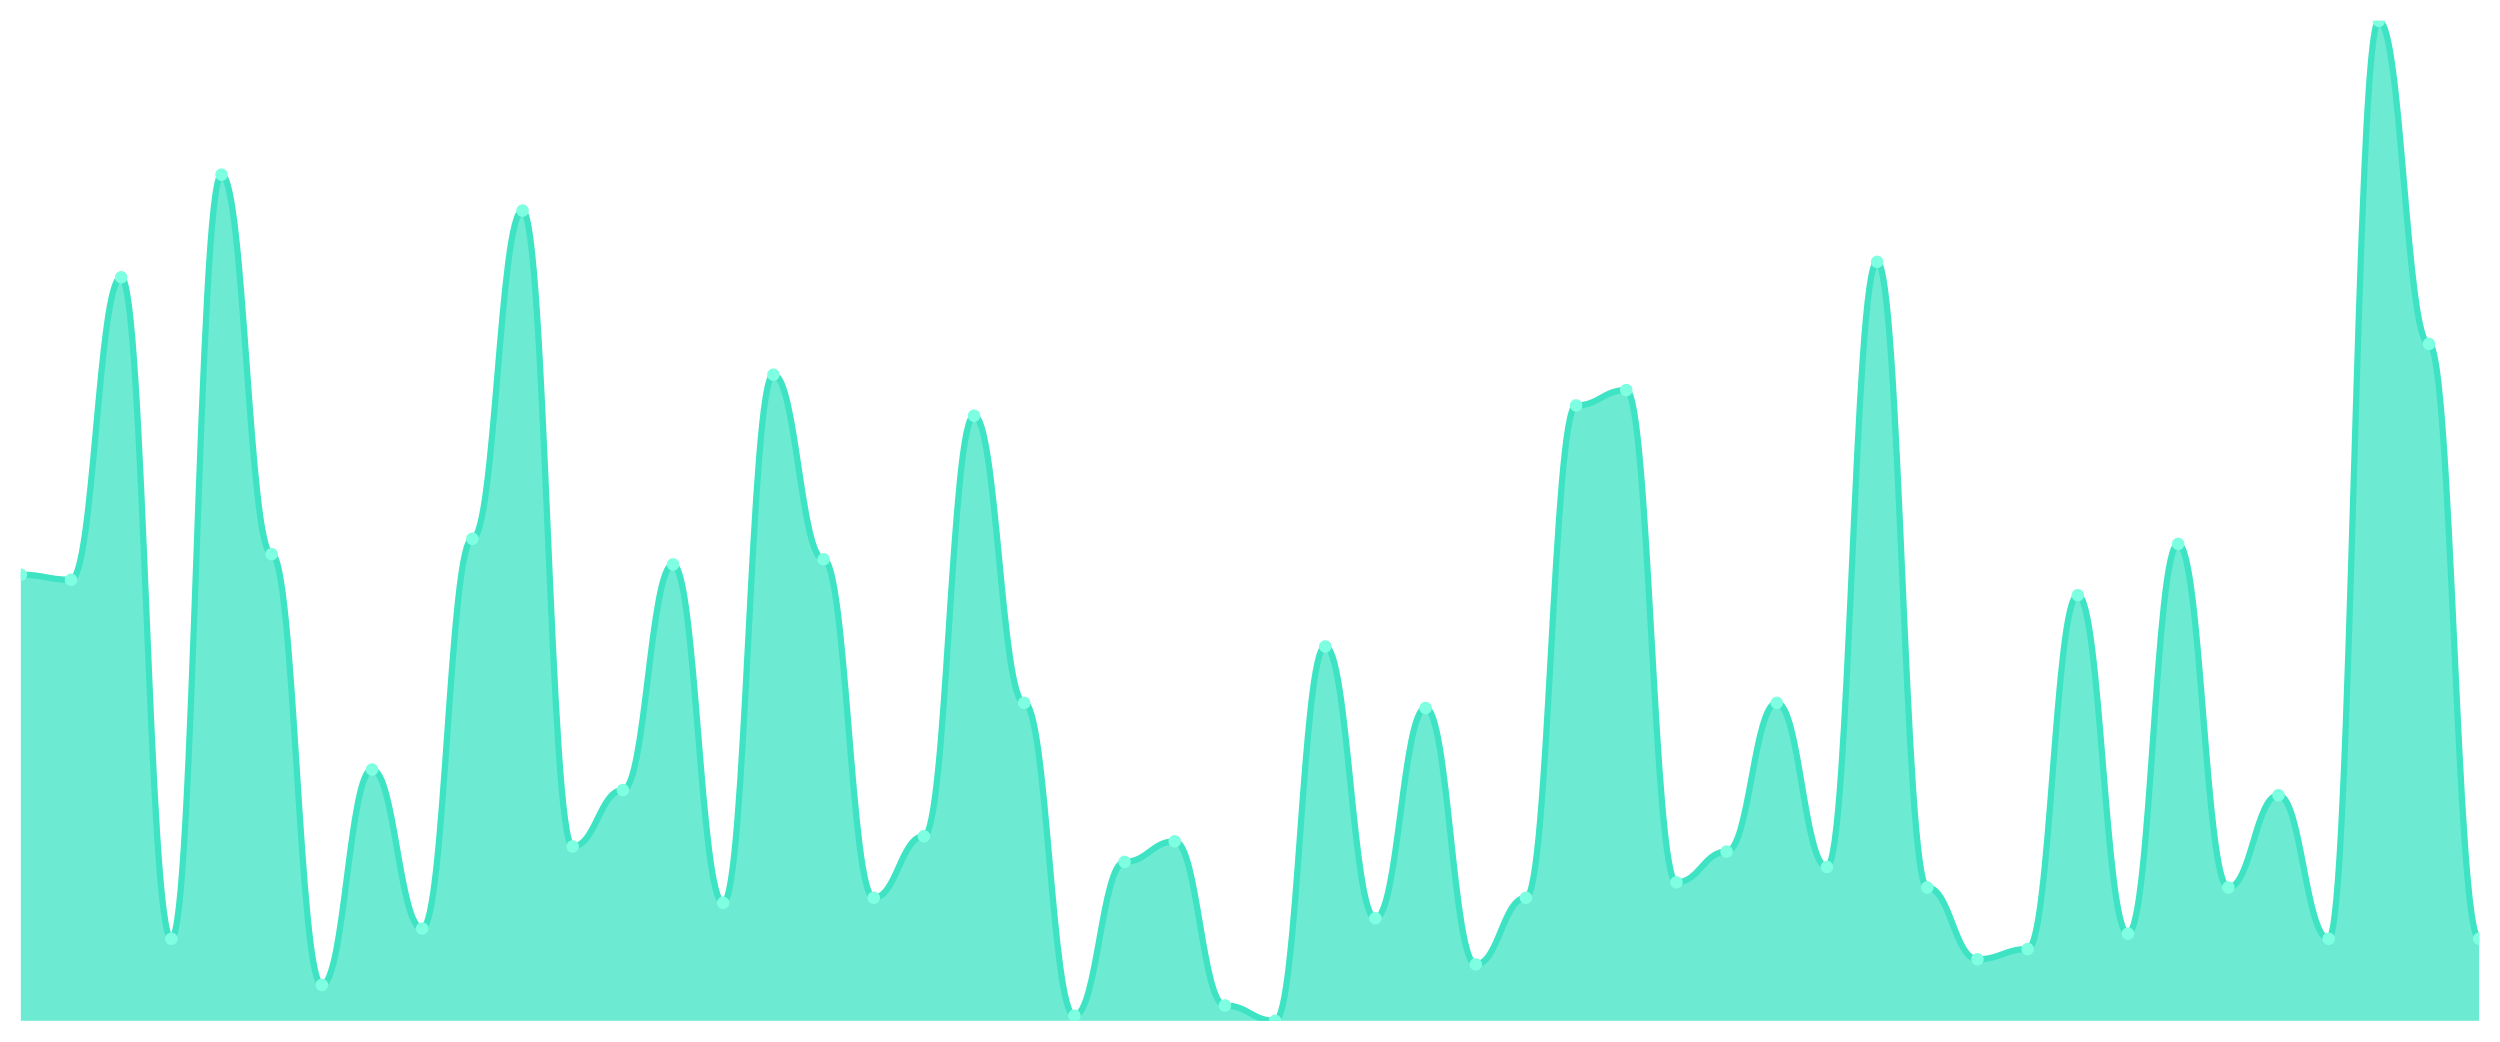
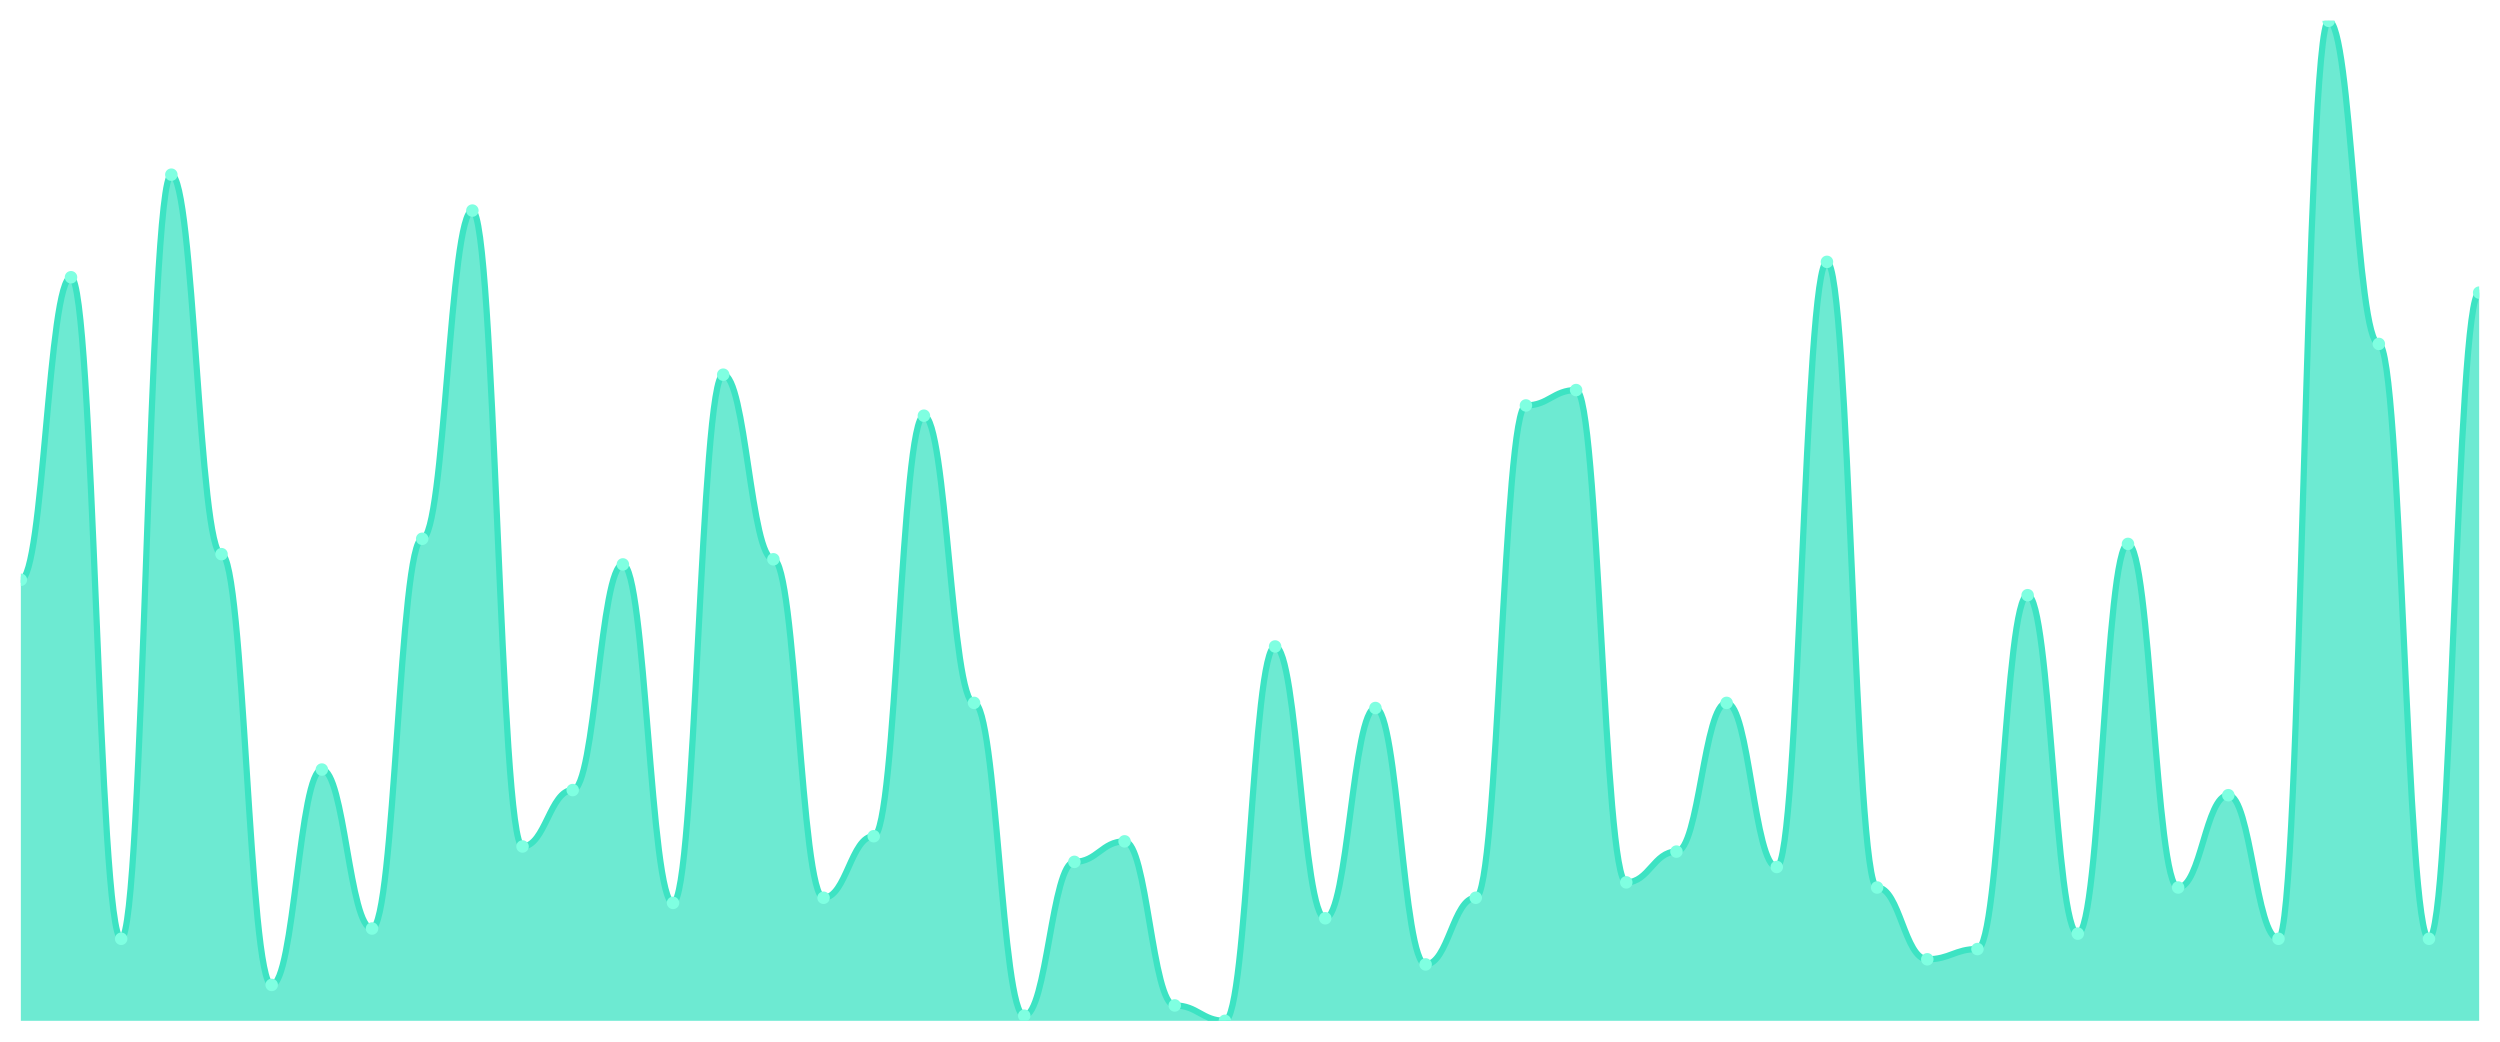
<svg xmlns="http://www.w3.org/2000/svg" viewBox="0 0 1200 500" width="1200" height="500">
  <defs>
    <clipPath id="c">
      <rect x="10" y="10" width="1180" height="480" />
    </clipPath>
  </defs>
  <rect width="1200" height="500" fill="none" />
  <g clip-path="url(#c)">
-     <path d="M 10,490 L 10,275.846 C 20.837,275.846 23.245,278.308 34.082,278.308 C 44.918,278.308 47.327,133.077 58.163,133.077 C 69,133.077 71.408,450.615 82.245,450.615 C 93.082,450.615 95.49,83.846 106.327,83.846 C 117.163,83.846 119.571,266 130.408,266 C 141.245,266 143.653,472.769 154.49,472.769 C 165.327,472.769 167.735,369.385 178.571,369.385 C 189.408,369.385 191.816,445.692 202.653,445.692 C 213.49,445.692 215.898,258.615 226.735,258.615 C 237.571,258.615 239.98,101.077 250.816,101.077 C 261.653,101.077 264.061,406.308 274.898,406.308 C 285.735,406.308 288.143,379.231 298.98,379.231 C 309.816,379.231 312.224,270.923 323.061,270.923 C 333.898,270.923 336.306,433.385 347.143,433.385 C 357.98,433.385 360.388,179.846 371.224,179.846 C 382.061,179.846 384.469,268.462 395.306,268.462 C 406.143,268.462 408.551,430.923 419.388,430.923 C 430.224,430.923 432.633,401.385 443.469,401.385 C 454.306,401.385 456.714,199.538 467.551,199.538 C 478.388,199.538 480.796,337.385 491.633,337.385 C 502.469,337.385 504.878,487.538 515.714,487.538 C 526.551,487.538 528.959,413.692 539.796,413.692 C 550.633,413.692 553.041,403.846 563.878,403.846 C 574.714,403.846 577.122,482.615 587.959,482.615 C 598.796,482.615 601.204,490 612.041,490 C 622.878,490 625.286,310.308 636.122,310.308 C 646.959,310.308 649.367,440.769 660.204,440.769 C 671.041,440.769 673.449,339.846 684.286,339.846 C 695.122,339.846 697.531,462.923 708.367,462.923 C 719.204,462.923 721.612,430.923 732.449,430.923 C 743.286,430.923 745.694,194.615 756.531,194.615 C 767.367,194.615 769.776,187.231 780.612,187.231 C 791.449,187.231 793.857,423.538 804.694,423.538 C 815.531,423.538 817.939,408.769 828.776,408.769 C 839.612,408.769 842.02,337.385 852.857,337.385 C 863.694,337.385 866.102,416.154 876.939,416.154 C 887.776,416.154 890.184,125.692 901.02,125.692 C 911.857,125.692 914.265,426 925.102,426 C 935.939,426 938.347,460.462 949.184,460.462 C 960.02,460.462 962.429,455.538 973.265,455.538 C 984.102,455.538 986.51,285.692 997.347,285.692 C 1008.184,285.692 1010.592,448.154 1021.429,448.154 C 1032.265,448.154 1034.673,261.077 1045.51,261.077 C 1056.347,261.077 1058.755,426 1069.592,426 C 1080.429,426 1082.837,381.692 1093.673,381.692 C 1104.51,381.692 1106.918,450.615 1117.755,450.615 C 1128.592,450.615 1131,10 1141.837,10 C 1152.673,10 1155.082,165.077 1165.918,165.077 C 1176.755,165.077 1179.163,450.615 1190,450.615 L 1190,490 Z" fill="rgba(61,227,195,0.75)" />
-     <path d="M 10,275.846 C 20.837,275.846 23.245,278.308 34.082,278.308 C 44.918,278.308 47.327,133.077 58.163,133.077 C 69,133.077 71.408,450.615 82.245,450.615 C 93.082,450.615 95.49,83.846 106.327,83.846 C 117.163,83.846 119.571,266 130.408,266 C 141.245,266 143.653,472.769 154.49,472.769 C 165.327,472.769 167.735,369.385 178.571,369.385 C 189.408,369.385 191.816,445.692 202.653,445.692 C 213.49,445.692 215.898,258.615 226.735,258.615 C 237.571,258.615 239.98,101.077 250.816,101.077 C 261.653,101.077 264.061,406.308 274.898,406.308 C 285.735,406.308 288.143,379.231 298.98,379.231 C 309.816,379.231 312.224,270.923 323.061,270.923 C 333.898,270.923 336.306,433.385 347.143,433.385 C 357.98,433.385 360.388,179.846 371.224,179.846 C 382.061,179.846 384.469,268.462 395.306,268.462 C 406.143,268.462 408.551,430.923 419.388,430.923 C 430.224,430.923 432.633,401.385 443.469,401.385 C 454.306,401.385 456.714,199.538 467.551,199.538 C 478.388,199.538 480.796,337.385 491.633,337.385 C 502.469,337.385 504.878,487.538 515.714,487.538 C 526.551,487.538 528.959,413.692 539.796,413.692 C 550.633,413.692 553.041,403.846 563.878,403.846 C 574.714,403.846 577.122,482.615 587.959,482.615 C 598.796,482.615 601.204,490 612.041,490 C 622.878,490 625.286,310.308 636.122,310.308 C 646.959,310.308 649.367,440.769 660.204,440.769 C 671.041,440.769 673.449,339.846 684.286,339.846 C 695.122,339.846 697.531,462.923 708.367,462.923 C 719.204,462.923 721.612,430.923 732.449,430.923 C 743.286,430.923 745.694,194.615 756.531,194.615 C 767.367,194.615 769.776,187.231 780.612,187.231 C 791.449,187.231 793.857,423.538 804.694,423.538 C 815.531,423.538 817.939,408.769 828.776,408.769 C 839.612,408.769 842.02,337.385 852.857,337.385 C 863.694,337.385 866.102,416.154 876.939,416.154 C 887.776,416.154 890.184,125.692 901.02,125.692 C 911.857,125.692 914.265,426 925.102,426 C 935.939,426 938.347,460.462 949.184,460.462 C 960.02,460.462 962.429,455.538 973.265,455.538 C 984.102,455.538 986.51,285.692 997.347,285.692 C 1008.184,285.692 1010.592,448.154 1021.429,448.154 C 1032.265,448.154 1034.673,261.077 1045.51,261.077 C 1056.347,261.077 1058.755,426 1069.592,426 C 1080.429,426 1082.837,381.692 1093.673,381.692 C 1104.51,381.692 1106.918,450.615 1117.755,450.615 C 1128.592,450.615 1131,10 1141.837,10 C 1152.673,10 1155.082,165.077 1165.918,165.077 C 1176.755,165.077 1179.163,450.615 1190,450.615" fill="none" stroke="#3de3c3" stroke-width="3" stroke-linecap="round" stroke-linejoin="round" />
-     <circle cx="10" cy="275.846" r="3" fill="#7fffe1" />
-     <circle cx="34.082" cy="278.308" r="3" fill="#7fffe1" />
-     <circle cx="58.163" cy="133.077" r="3" fill="#7fffe1" />
-     <circle cx="82.245" cy="450.615" r="3" fill="#7fffe1" />
-     <circle cx="106.327" cy="83.846" r="3" fill="#7fffe1" />
-     <circle cx="130.408" cy="266" r="3" fill="#7fffe1" />
-     <circle cx="154.49" cy="472.769" r="3" fill="#7fffe1" />
-     <circle cx="178.571" cy="369.385" r="3" fill="#7fffe1" />
-     <circle cx="202.653" cy="445.692" r="3" fill="#7fffe1" />
-     <circle cx="226.735" cy="258.615" r="3" fill="#7fffe1" />
-     <circle cx="250.816" cy="101.077" r="3" fill="#7fffe1" />
-     <circle cx="274.898" cy="406.308" r="3" fill="#7fffe1" />
-     <circle cx="298.98" cy="379.231" r="3" fill="#7fffe1" />
-     <circle cx="323.061" cy="270.923" r="3" fill="#7fffe1" />
-     <circle cx="347.143" cy="433.385" r="3" fill="#7fffe1" />
-     <circle cx="371.224" cy="179.846" r="3" fill="#7fffe1" />
-     <circle cx="395.306" cy="268.462" r="3" fill="#7fffe1" />
-     <circle cx="419.388" cy="430.923" r="3" fill="#7fffe1" />
-     <circle cx="443.469" cy="401.385" r="3" fill="#7fffe1" />
-     <circle cx="467.551" cy="199.538" r="3" fill="#7fffe1" />
-     <circle cx="491.633" cy="337.385" r="3" fill="#7fffe1" />
-     <circle cx="515.714" cy="487.538" r="3" fill="#7fffe1" />
-     <circle cx="539.796" cy="413.692" r="3" fill="#7fffe1" />
-     <circle cx="563.878" cy="403.846" r="3" fill="#7fffe1" />
-     <circle cx="587.959" cy="482.615" r="3" fill="#7fffe1" />
-     <circle cx="612.041" cy="490" r="3" fill="#7fffe1" />
-     <circle cx="636.122" cy="310.308" r="3" fill="#7fffe1" />
-     <circle cx="660.204" cy="440.769" r="3" fill="#7fffe1" />
-     <circle cx="684.286" cy="339.846" r="3" fill="#7fffe1" />
-     <circle cx="708.367" cy="462.923" r="3" fill="#7fffe1" />
-     <circle cx="732.449" cy="430.923" r="3" fill="#7fffe1" />
-     <circle cx="756.531" cy="194.615" r="3" fill="#7fffe1" />
-     <circle cx="780.612" cy="187.231" r="3" fill="#7fffe1" />
-     <circle cx="804.694" cy="423.538" r="3" fill="#7fffe1" />
-     <circle cx="828.776" cy="408.769" r="3" fill="#7fffe1" />
-     <circle cx="852.857" cy="337.385" r="3" fill="#7fffe1" />
-     <circle cx="876.939" cy="416.154" r="3" fill="#7fffe1" />
-     <circle cx="901.02" cy="125.692" r="3" fill="#7fffe1" />
-     <circle cx="925.102" cy="426" r="3" fill="#7fffe1" />
-     <circle cx="949.184" cy="460.462" r="3" fill="#7fffe1" />
-     <circle cx="973.265" cy="455.538" r="3" fill="#7fffe1" />
-     <circle cx="997.347" cy="285.692" r="3" fill="#7fffe1" />
-     <circle cx="1021.429" cy="448.154" r="3" fill="#7fffe1" />
-     <circle cx="1045.51" cy="261.077" r="3" fill="#7fffe1" />
-     <circle cx="1069.592" cy="426" r="3" fill="#7fffe1" />
-     <circle cx="1093.673" cy="381.692" r="3" fill="#7fffe1" />
-     <circle cx="1117.755" cy="450.615" r="3" fill="#7fffe1" />
-     <circle cx="1141.837" cy="10" r="3" fill="#7fffe1" />
-     <circle cx="1165.918" cy="165.077" r="3" fill="#7fffe1" />
-     <circle cx="1190" cy="450.615" r="3" fill="#7fffe1" />
+     <path d="M 10,490 L 10,278.308 C 20.837,278.308 23.245,133.077 34.082,133.077 C 44.918,133.077 47.327,450.615 58.163,450.615 C 69,450.615 71.408,83.846 82.245,83.846 C 93.082,83.846 95.49,266 106.327,266 C 117.163,266 119.571,472.769 130.408,472.769 C 141.245,472.769 143.653,369.385 154.49,369.385 C 165.327,369.385 167.735,445.692 178.571,445.692 C 189.408,445.692 191.816,258.615 202.653,258.615 C 213.49,258.615 215.898,101.077 226.735,101.077 C 237.571,101.077 239.98,406.308 250.816,406.308 C 261.653,406.308 264.061,379.231 274.898,379.231 C 285.735,379.231 288.143,270.923 298.98,270.923 C 309.816,270.923 312.224,433.385 323.061,433.385 C 333.898,433.385 336.306,179.846 347.143,179.846 C 357.98,179.846 360.388,268.462 371.224,268.462 C 382.061,268.462 384.469,430.923 395.306,430.923 C 406.143,430.923 408.551,401.385 419.388,401.385 C 430.224,401.385 432.633,199.538 443.469,199.538 C 454.306,199.538 456.714,337.385 467.551,337.385 C 478.388,337.385 480.796,487.538 491.633,487.538 C 502.469,487.538 504.878,413.692 515.714,413.692 C 526.551,413.692 528.959,403.846 539.796,403.846 C 550.633,403.846 553.041,482.615 563.878,482.615 C 574.714,482.615 577.122,490 587.959,490 C 598.796,490 601.204,310.308 612.041,310.308 C 622.878,310.308 625.286,440.769 636.122,440.769 C 646.959,440.769 649.367,339.846 660.204,339.846 C 671.041,339.846 673.449,462.923 684.286,462.923 C 695.122,462.923 697.531,430.923 708.367,430.923 C 719.204,430.923 721.612,194.615 732.449,194.615 C 743.286,194.615 745.694,187.231 756.531,187.231 C 767.367,187.231 769.776,423.538 780.612,423.538 C 791.449,423.538 793.857,408.769 804.694,408.769 C 815.531,408.769 817.939,337.385 828.776,337.385 C 839.612,337.385 842.02,416.154 852.857,416.154 C 863.694,416.154 866.102,125.692 876.939,125.692 C 887.776,125.692 890.184,426 901.02,426 C 911.857,426 914.265,460.462 925.102,460.462 C 935.939,460.462 938.347,455.538 949.184,455.538 C 960.02,455.538 962.429,285.692 973.265,285.692 C 984.102,285.692 986.51,448.154 997.347,448.154 C 1008.184,448.154 1010.592,261.077 1021.429,261.077 C 1032.265,261.077 1034.673,426 1045.51,426 C 1056.347,426 1058.755,381.692 1069.592,381.692 C 1080.429,381.692 1082.837,450.615 1093.673,450.615 C 1104.51,450.615 1106.918,10 1117.755,10 C 1128.592,10 1131,165.077 1141.837,165.077 C 1152.673,165.077 1155.082,450.615 1165.918,450.615 C 1176.755,450.615 1179.163,140.462 1190,140.462 L 1190,490 Z" fill="rgba(61,227,195,0.75)" />
+     <path d="M 10,278.308 C 20.837,278.308 23.245,133.077 34.082,133.077 C 44.918,133.077 47.327,450.615 58.163,450.615 C 69,450.615 71.408,83.846 82.245,83.846 C 93.082,83.846 95.49,266 106.327,266 C 117.163,266 119.571,472.769 130.408,472.769 C 141.245,472.769 143.653,369.385 154.49,369.385 C 165.327,369.385 167.735,445.692 178.571,445.692 C 189.408,445.692 191.816,258.615 202.653,258.615 C 213.49,258.615 215.898,101.077 226.735,101.077 C 237.571,101.077 239.98,406.308 250.816,406.308 C 261.653,406.308 264.061,379.231 274.898,379.231 C 285.735,379.231 288.143,270.923 298.98,270.923 C 309.816,270.923 312.224,433.385 323.061,433.385 C 333.898,433.385 336.306,179.846 347.143,179.846 C 357.98,179.846 360.388,268.462 371.224,268.462 C 382.061,268.462 384.469,430.923 395.306,430.923 C 406.143,430.923 408.551,401.385 419.388,401.385 C 430.224,401.385 432.633,199.538 443.469,199.538 C 454.306,199.538 456.714,337.385 467.551,337.385 C 478.388,337.385 480.796,487.538 491.633,487.538 C 502.469,487.538 504.878,413.692 515.714,413.692 C 526.551,413.692 528.959,403.846 539.796,403.846 C 550.633,403.846 553.041,482.615 563.878,482.615 C 574.714,482.615 577.122,490 587.959,490 C 598.796,490 601.204,310.308 612.041,310.308 C 622.878,310.308 625.286,440.769 636.122,440.769 C 646.959,440.769 649.367,339.846 660.204,339.846 C 671.041,339.846 673.449,462.923 684.286,462.923 C 695.122,462.923 697.531,430.923 708.367,430.923 C 719.204,430.923 721.612,194.615 732.449,194.615 C 743.286,194.615 745.694,187.231 756.531,187.231 C 767.367,187.231 769.776,423.538 780.612,423.538 C 791.449,423.538 793.857,408.769 804.694,408.769 C 815.531,408.769 817.939,337.385 828.776,337.385 C 839.612,337.385 842.02,416.154 852.857,416.154 C 863.694,416.154 866.102,125.692 876.939,125.692 C 887.776,125.692 890.184,426 901.02,426 C 911.857,426 914.265,460.462 925.102,460.462 C 935.939,460.462 938.347,455.538 949.184,455.538 C 960.02,455.538 962.429,285.692 973.265,285.692 C 984.102,285.692 986.51,448.154 997.347,448.154 C 1008.184,448.154 1010.592,261.077 1021.429,261.077 C 1032.265,261.077 1034.673,426 1045.51,426 C 1056.347,426 1058.755,381.692 1069.592,381.692 C 1080.429,381.692 1082.837,450.615 1093.673,450.615 C 1104.51,450.615 1106.918,10 1117.755,10 C 1128.592,10 1131,165.077 1141.837,165.077 C 1152.673,165.077 1155.082,450.615 1165.918,450.615 C 1176.755,450.615 1179.163,140.462 1190,140.462" fill="none" stroke="#3de3c3" stroke-width="3" stroke-linecap="round" stroke-linejoin="round" />
+     <circle cx="10" cy="278.308" r="3" fill="#7fffe1" />
+     <circle cx="34.082" cy="133.077" r="3" fill="#7fffe1" />
+     <circle cx="58.163" cy="450.615" r="3" fill="#7fffe1" />
+     <circle cx="82.245" cy="83.846" r="3" fill="#7fffe1" />
+     <circle cx="106.327" cy="266" r="3" fill="#7fffe1" />
+     <circle cx="130.408" cy="472.769" r="3" fill="#7fffe1" />
+     <circle cx="154.49" cy="369.385" r="3" fill="#7fffe1" />
+     <circle cx="178.571" cy="445.692" r="3" fill="#7fffe1" />
+     <circle cx="202.653" cy="258.615" r="3" fill="#7fffe1" />
+     <circle cx="226.735" cy="101.077" r="3" fill="#7fffe1" />
+     <circle cx="250.816" cy="406.308" r="3" fill="#7fffe1" />
+     <circle cx="274.898" cy="379.231" r="3" fill="#7fffe1" />
+     <circle cx="298.98" cy="270.923" r="3" fill="#7fffe1" />
+     <circle cx="323.061" cy="433.385" r="3" fill="#7fffe1" />
+     <circle cx="347.143" cy="179.846" r="3" fill="#7fffe1" />
+     <circle cx="371.224" cy="268.462" r="3" fill="#7fffe1" />
+     <circle cx="395.306" cy="430.923" r="3" fill="#7fffe1" />
+     <circle cx="419.388" cy="401.385" r="3" fill="#7fffe1" />
+     <circle cx="443.469" cy="199.538" r="3" fill="#7fffe1" />
+     <circle cx="467.551" cy="337.385" r="3" fill="#7fffe1" />
+     <circle cx="491.633" cy="487.538" r="3" fill="#7fffe1" />
+     <circle cx="515.714" cy="413.692" r="3" fill="#7fffe1" />
+     <circle cx="539.796" cy="403.846" r="3" fill="#7fffe1" />
+     <circle cx="563.878" cy="482.615" r="3" fill="#7fffe1" />
+     <circle cx="587.959" cy="490" r="3" fill="#7fffe1" />
+     <circle cx="612.041" cy="310.308" r="3" fill="#7fffe1" />
+     <circle cx="636.122" cy="440.769" r="3" fill="#7fffe1" />
+     <circle cx="660.204" cy="339.846" r="3" fill="#7fffe1" />
+     <circle cx="684.286" cy="462.923" r="3" fill="#7fffe1" />
+     <circle cx="708.367" cy="430.923" r="3" fill="#7fffe1" />
+     <circle cx="732.449" cy="194.615" r="3" fill="#7fffe1" />
+     <circle cx="756.531" cy="187.231" r="3" fill="#7fffe1" />
+     <circle cx="780.612" cy="423.538" r="3" fill="#7fffe1" />
+     <circle cx="804.694" cy="408.769" r="3" fill="#7fffe1" />
+     <circle cx="828.776" cy="337.385" r="3" fill="#7fffe1" />
+     <circle cx="852.857" cy="416.154" r="3" fill="#7fffe1" />
+     <circle cx="876.939" cy="125.692" r="3" fill="#7fffe1" />
+     <circle cx="901.02" cy="426" r="3" fill="#7fffe1" />
+     <circle cx="925.102" cy="460.462" r="3" fill="#7fffe1" />
+     <circle cx="949.184" cy="455.538" r="3" fill="#7fffe1" />
+     <circle cx="973.265" cy="285.692" r="3" fill="#7fffe1" />
+     <circle cx="997.347" cy="448.154" r="3" fill="#7fffe1" />
+     <circle cx="1021.429" cy="261.077" r="3" fill="#7fffe1" />
+     <circle cx="1045.51" cy="426" r="3" fill="#7fffe1" />
+     <circle cx="1069.592" cy="381.692" r="3" fill="#7fffe1" />
+     <circle cx="1093.673" cy="450.615" r="3" fill="#7fffe1" />
+     <circle cx="1117.755" cy="10" r="3" fill="#7fffe1" />
+     <circle cx="1141.837" cy="165.077" r="3" fill="#7fffe1" />
+     <circle cx="1165.918" cy="450.615" r="3" fill="#7fffe1" />
+     <circle cx="1190" cy="140.462" r="3" fill="#7fffe1" />
  </g>
</svg>
